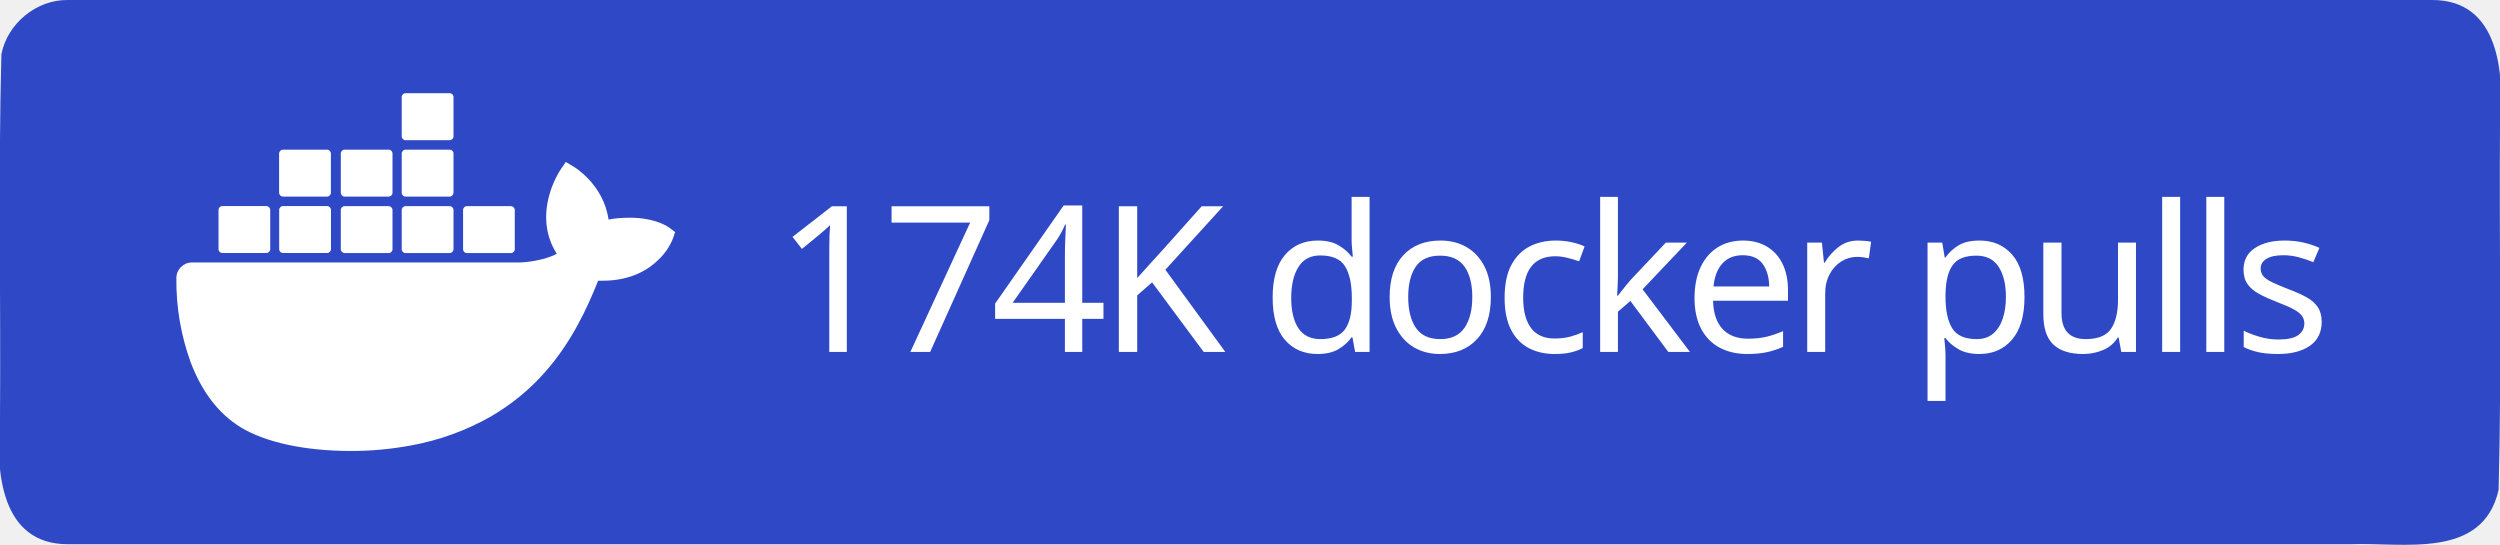
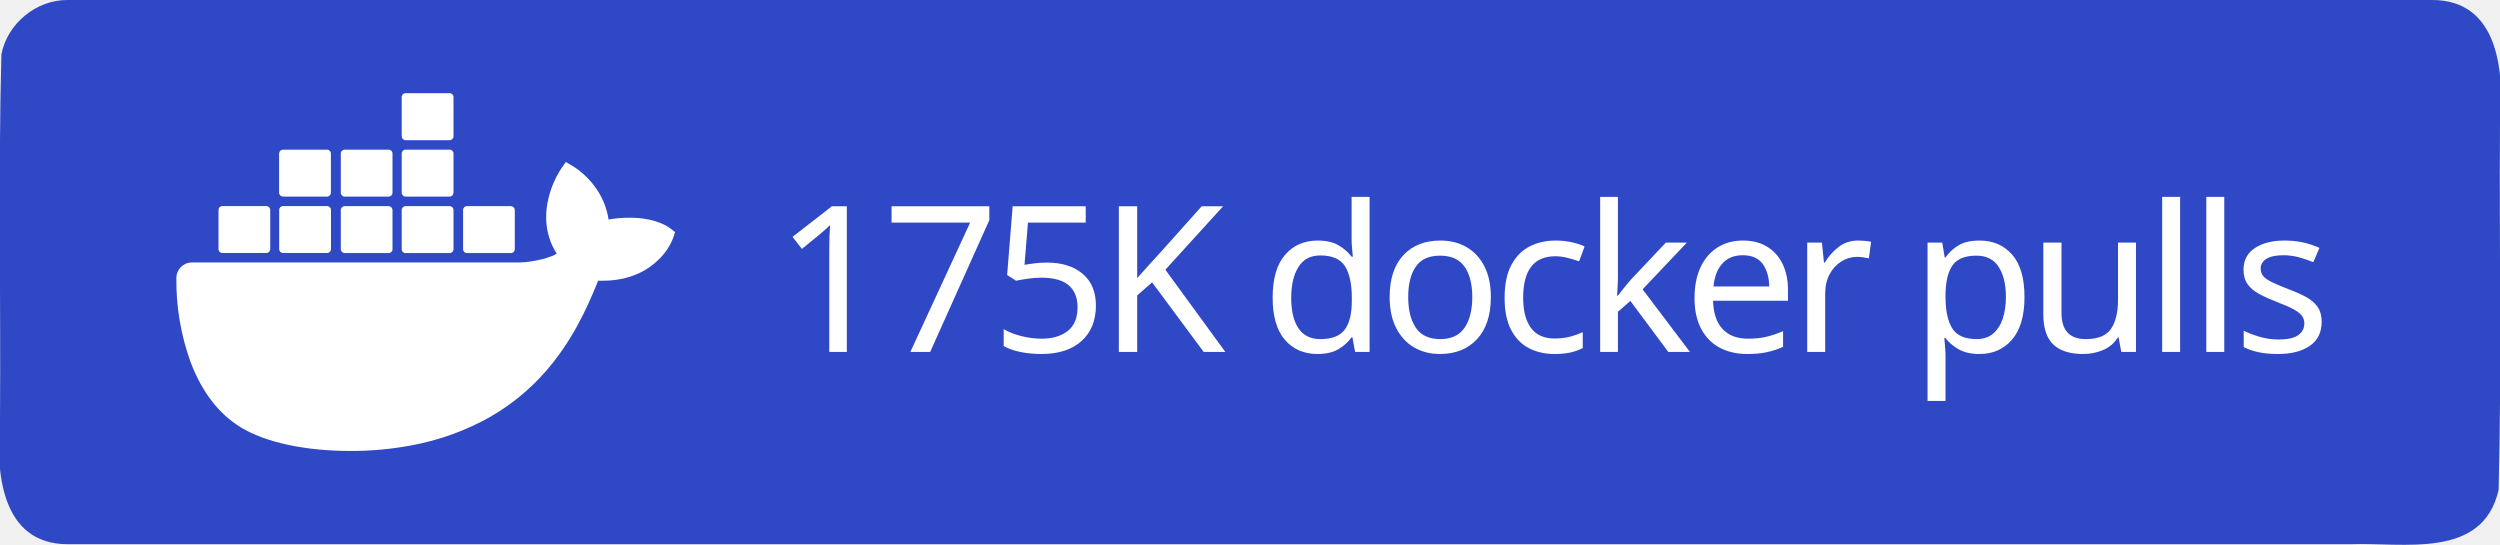
<svg xmlns="http://www.w3.org/2000/svg" xml:space="preserve" width="147" height="32" viewBox="0 0 147 32">
  <path d="M4 0h139c3.983-.01 4.253 4.336 4 7.31-.053 7.163.107 14.337-.082 21.494-.935 4.122-5.607 3.072-8.732 3.196H4c-3.983.01-4.253-4.336-4-7.31.053-7.163-.107-14.337.082-21.494C.429 1.383 2.15-.03 4 0" style="fill-rule:evenodd;clip-rule:evenodd;fill:#2f48c5;fill-opacity:1" />
  <text xml:space="preserve" x="936.308" y="603.782" style="font-size:234.815px;line-height:0;letter-spacing:-9.784px;word-spacing:19.568px;writing-mode:lr-tb;direction:ltr;fill:#2f48c5;fill-opacity:1;stroke-width:19.568" transform="translate(-2.312 -10.158)scale(.0511)">
-     <tspan x="936.308" y="603.782" dx="0" dy="0" rotate="0 0 0 0 0 0 0 0 0 0 0 0 0 0 0 0 0 0" style="font-style:normal;font-variant:normal;font-weight:500;font-stretch:normal;line-height:0;font-family:&quot;Source Han Sans TC&quot;;-inkscape-font-specification:&quot;Source Han Sans TC Medium&quot;;letter-spacing:-9.784px;word-spacing:19.568px;fill:#fff;fill-opacity:1;stroke-width:19.568">174K docker pulls</tspan>
+     <tspan x="936.308" y="603.782" dx="0" dy="0" rotate="0 0 0 0 0 0 0 0 0 0 0 0 0 0 0 0 0 0" style="font-style:normal;font-variant:normal;font-weight:500;font-stretch:normal;line-height:0;font-family:&quot;Source Han Sans TC&quot;;-inkscape-font-specification:&quot;Source Han Sans TC Medium&quot;;letter-spacing:-9.784px;word-spacing:19.568px;fill:#fff;fill-opacity:1;stroke-width:19.568">175K docker pulls</tspan>
  </text>
  <path d="M816.395 461.5c-1.6-1.3-16.1-12.2-46.7-12.2-8.1 0-16.2.6-24.2 2.1-5.9-40.7-39.5-60.5-41-61.4l-8.2-4.8-5.4 7.8c-6.8 10.5-11.7 22-14.6 34.2-5.5 23.2-2.2 45 9.6 63.6-14.2 7.9-37.1 9.9-41.7 10h-378.1c-9.9 0-17.9 8-17.9 17.9-.4 33.1 5.2 66 16.5 97.1 13 34.2 32.4 59.3 57.6 74.7 28.2 17.3 74.1 27.2 126.2 27.2 23.5.1 47-2.1 70.1-6.4 32.1-5.9 63-17.1 91.4-33.2 23.4-13.6 44.5-30.8 62.4-51.1 29.9-33.9 47.8-71.7 61.1-105.2h5.3c32.8 0 53-13.1 64.1-24.1 7.4-7 13.2-15.5 16.9-25l2.3-6.9zm-515.3 28.4h50.7c2.4 0 4.4-2 4.4-4.4v-45.1c0-2.4-2-4.4-4.4-4.5h-50.7c-2.4 0-4.4 2-4.4 4.4v45.2c0 2.5 2 4.4 4.4 4.4m69.9 0h50.7c2.4 0 4.4-2 4.4-4.4v-45.1c0-2.4-2-4.4-4.4-4.5h-50.7c-2.5 0-4.5 2-4.5 4.5v45.1c0 2.5 2 4.4 4.5 4.4m70.8.1h50.7c2.4 0 4.4-2 4.4-4.4v-45.1c0-2.4-2-4.4-4.4-4.5h-50.7c-2.4 0-4.4 2-4.4 4.4v45.2c0 2.4 2 4.3 4.4 4.4m70.1 0h50.7c2.4 0 4.4-2 4.5-4.4v-45.1c0-2.5-2-4.5-4.5-4.5h-50.7c-2.4 0-4.4 2-4.4 4.4v45.2c0 2.4 1.9 4.4 4.4 4.4m-141-65h50.7c2.4 0 4.4-2 4.4-4.5v-45.1c0-2.4-2-4.4-4.4-4.4h-50.7c-2.5 0-4.4 2-4.5 4.4v45.1c.1 2.5 2.1 4.5 4.5 4.5m70.9 0h50.7c2.4 0 4.4-2 4.4-4.5v-45.1c0-2.4-2-4.4-4.4-4.4h-50.7c-2.4 0-4.4 2-4.4 4.4v45.1c0 2.5 2 4.5 4.4 4.5m70.1 0h50.7c2.5 0 4.4-2 4.5-4.5v-45.1c0-2.5-2-4.4-4.5-4.4h-50.7c-2.4 0-4.4 2-4.4 4.4v45.1c0 2.5 1.9 4.5 4.4 4.5m0-64.9h50.7c2.5 0 4.5-2 4.5-4.5v-45.2c0-2.4-2-4.4-4.5-4.4h-50.7c-2.4 0-4.4 2-4.4 4.4v45.2c0 2.5 1.9 4.5 4.4 4.5m70.6 129.9h50.7c2.4 0 4.4-2 4.4-4.4v-45.1c0-2.5-2-4.4-4.4-4.5h-50.7c-2.4 0-4.4 2-4.4 4.4v45.2c0 2.4 2 4.4 4.4 4.4" style="fill:#fff" transform="translate(-2.312 -10.158)scale(.0511)" />
</svg>
